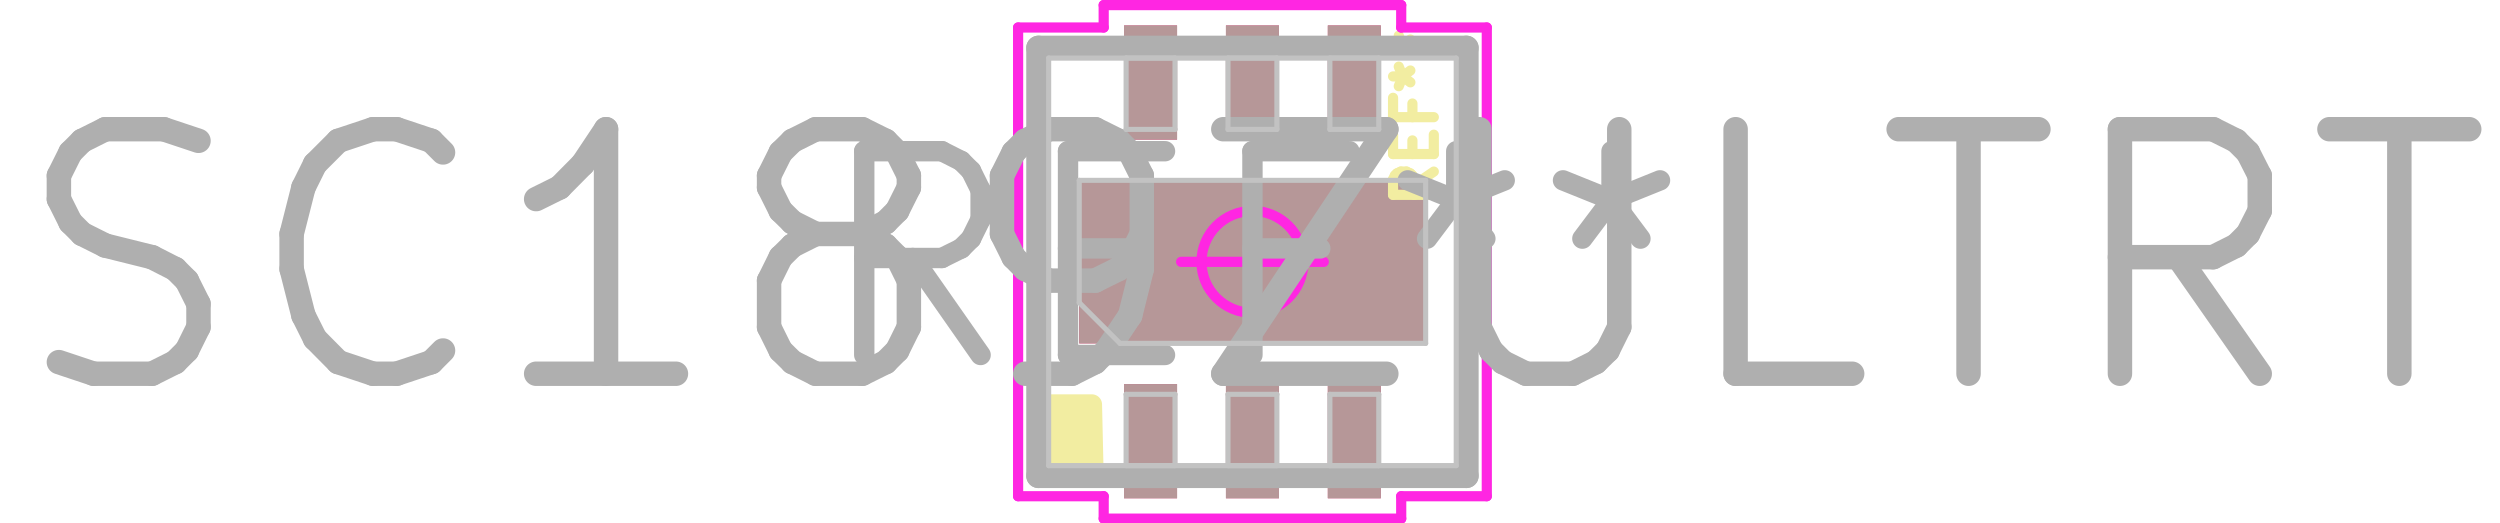
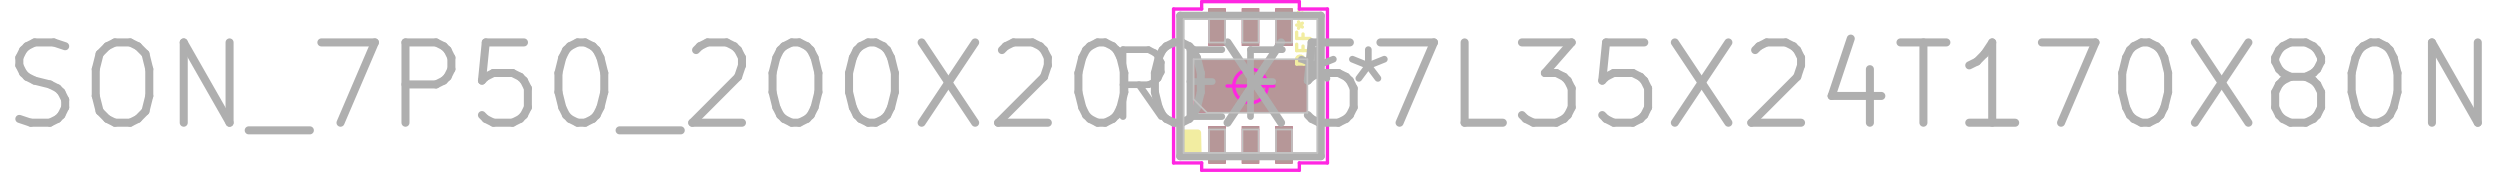
- <svg xmlns="http://www.w3.org/2000/svg" version="1.1" width="100%" height="100%" viewBox="0 0 12.268 2.565">
+ <svg xmlns="http://www.w3.org/2000/svg" version="1.1" width="100%" height="100%" viewBox="0 0 37.363 2.565">
  <g style="fill:#000000; fill-opacity:1;stroke:#000000; stroke-opacity:1; stroke-linecap:round; stroke-linejoin:round;" transform="translate(0 0) scale(1 1)">
-     <path style="fill:#C83434; fill-opacity:1; stroke:none;fill-rule:evenodd;" d="M 5.516,1.885 5.776,1.885 5.776,2.445 5.516,2.445 Z" />
-     <path style="fill:#C83434; fill-opacity:1; stroke:none;fill-rule:evenodd;" d="M 6.016,1.885 6.276,1.885 6.276,2.445 6.016,2.445 Z" />
-     <path style="fill:#C83434; fill-opacity:1; stroke:none;fill-rule:evenodd;" d="M 6.516,1.885 6.776,1.885 6.776,2.445 6.516,2.445 Z" />
-     <path style="fill:#C83434; fill-opacity:1; stroke:none;fill-rule:evenodd;" d="M 6.516,0.125 6.776,0.125 6.776,0.685 6.516,0.685 Z" />
-     <path style="fill:#C83434; fill-opacity:1; stroke:none;fill-rule:evenodd;" d="M 6.016,0.125 6.276,0.125 6.276,0.685 6.016,0.685 Z" />
-     <path style="fill:#C83434; fill-opacity:1; stroke:none;fill-rule:evenodd;" d="M 5.516,0.125 5.776,0.125 5.776,0.685 5.516,0.685 Z" />
-     <path style="fill:#C83434; fill-opacity:1; stroke:none;fill-rule:evenodd;" d="M 5.296,0.885 6.996,0.885 6.996,1.685 5.296,1.685 Z" />
-     <path style="fill:#D864FF; fill-opacity:0.4; stroke:none;fill-rule:evenodd;" d="M 5.516,1.885 5.776,1.885 5.776,2.445 5.516,2.445 Z" />
-     <path style="fill:#D864FF; fill-opacity:0.4; stroke:none;fill-rule:evenodd;" d="M 6.016,1.885 6.276,1.885 6.276,2.445 6.016,2.445 Z" />
-     <path style="fill:#D864FF; fill-opacity:0.4; stroke:none;fill-rule:evenodd;" d="M 6.516,1.885 6.776,1.885 6.776,2.445 6.516,2.445 Z" />
-     <path style="fill:#D864FF; fill-opacity:0.4; stroke:none;fill-rule:evenodd;" d="M 6.516,0.125 6.776,0.125 6.776,0.685 6.516,0.685 Z" />
-     <path style="fill:#D864FF; fill-opacity:0.4; stroke:none;fill-rule:evenodd;" d="M 6.016,0.125 6.276,0.125 6.276,0.685 6.016,0.685 Z" />
-     <path style="fill:#D864FF; fill-opacity:0.4; stroke:none;fill-rule:evenodd;" d="M 5.516,0.125 5.776,0.125 5.776,0.685 5.516,0.685 Z" />
-     <path style="fill:#D864FF; fill-opacity:0.4; stroke:none;fill-rule:evenodd;" d="M 5.296,0.885 6.996,0.885 6.996,1.685 5.296,1.685 Z" />
-     <path style="fill:#B4A09A; fill-opacity:0.9; stroke:none;fill-rule:evenodd;" d="M 5.516,1.885 5.776,1.885 5.776,2.445 5.516,2.445 Z" />
-     <path style="fill:#B4A09A; fill-opacity:0.9; stroke:none;fill-rule:evenodd;" d="M 6.016,1.885 6.276,1.885 6.276,2.445 6.016,2.445 Z" />
-     <path style="fill:#B4A09A; fill-opacity:0.9; stroke:none;fill-rule:evenodd;" d="M 6.516,1.885 6.776,1.885 6.776,2.445 6.516,2.445 Z" />
-     <path style="fill:#B4A09A; fill-opacity:0.9; stroke:none;fill-rule:evenodd;" d="M 6.516,0.125 6.776,0.125 6.776,0.685 6.516,0.685 Z" />
-     <path style="fill:#B4A09A; fill-opacity:0.9; stroke:none;fill-rule:evenodd;" d="M 6.016,0.125 6.276,0.125 6.276,0.685 6.016,0.685 Z" />
-     <path style="fill:#B4A09A; fill-opacity:0.9; stroke:none;fill-rule:evenodd;" d="M 5.516,0.125 5.776,0.125 5.776,0.685 5.516,0.685 Z" />
-     <path style="fill:#B4A09A; fill-opacity:0.9; stroke:none;fill-rule:evenodd;" d="M 5.296,0.885 6.996,0.885 6.996,1.685 5.296,1.685 Z" />
+     <path style="fill:#C83434; fill-opacity:1; stroke:none;fill-rule:evenodd;" d="M 18.059,1.885 18.319,1.885 18.319,2.445 18.059,2.445 Z" />
+     <path style="fill:#C83434; fill-opacity:1; stroke:none;fill-rule:evenodd;" d="M 18.559,1.885 18.819,1.885 18.819,2.445 18.559,2.445 Z" />
+     <path style="fill:#C83434; fill-opacity:1; stroke:none;fill-rule:evenodd;" d="M 19.059,1.885 19.319,1.885 19.319,2.445 19.059,2.445 Z" />
+     <path style="fill:#C83434; fill-opacity:1; stroke:none;fill-rule:evenodd;" d="M 19.059,0.125 19.319,0.125 19.319,0.685 19.059,0.685 Z" />
+     <path style="fill:#C83434; fill-opacity:1; stroke:none;fill-rule:evenodd;" d="M 18.559,0.125 18.819,0.125 18.819,0.685 18.559,0.685 Z" />
+     <path style="fill:#C83434; fill-opacity:1; stroke:none;fill-rule:evenodd;" d="M 18.059,0.125 18.319,0.125 18.319,0.685 18.059,0.685 Z" />
+     <path style="fill:#C83434; fill-opacity:1; stroke:none;fill-rule:evenodd;" d="M 17.839,0.885 19.539,0.885 19.539,1.685 17.839,1.685 Z" />
+     <path style="fill:#D864FF; fill-opacity:0.4; stroke:none;fill-rule:evenodd;" d="M 18.059,1.885 18.319,1.885 18.319,2.445 18.059,2.445 Z" />
+     <path style="fill:#D864FF; fill-opacity:0.4; stroke:none;fill-rule:evenodd;" d="M 18.559,1.885 18.819,1.885 18.819,2.445 18.559,2.445 Z" />
+     <path style="fill:#D864FF; fill-opacity:0.4; stroke:none;fill-rule:evenodd;" d="M 19.059,1.885 19.319,1.885 19.319,2.445 19.059,2.445 Z" />
+     <path style="fill:#D864FF; fill-opacity:0.4; stroke:none;fill-rule:evenodd;" d="M 19.059,0.125 19.319,0.125 19.319,0.685 19.059,0.685 Z" />
+     <path style="fill:#D864FF; fill-opacity:0.4; stroke:none;fill-rule:evenodd;" d="M 18.559,0.125 18.819,0.125 18.819,0.685 18.559,0.685 Z" />
+     <path style="fill:#D864FF; fill-opacity:0.4; stroke:none;fill-rule:evenodd;" d="M 18.059,0.125 18.319,0.125 18.319,0.685 18.059,0.685 Z" />
+     <path style="fill:#D864FF; fill-opacity:0.4; stroke:none;fill-rule:evenodd;" d="M 17.839,0.885 19.539,0.885 19.539,1.685 17.839,1.685 Z" />
+     <path style="fill:#B4A09A; fill-opacity:0.9; stroke:none;fill-rule:evenodd;" d="M 18.059,1.885 18.319,1.885 18.319,2.445 18.059,2.445 Z" />
+     <path style="fill:#B4A09A; fill-opacity:0.9; stroke:none;fill-rule:evenodd;" d="M 18.559,1.885 18.819,1.885 18.819,2.445 18.559,2.445 Z" />
+     <path style="fill:#B4A09A; fill-opacity:0.9; stroke:none;fill-rule:evenodd;" d="M 19.059,1.885 19.319,1.885 19.319,2.445 19.059,2.445 Z" />
+     <path style="fill:#B4A09A; fill-opacity:0.9; stroke:none;fill-rule:evenodd;" d="M 19.059,0.125 19.319,0.125 19.319,0.685 19.059,0.685 Z" />
+     <path style="fill:#B4A09A; fill-opacity:0.9; stroke:none;fill-rule:evenodd;" d="M 18.559,0.125 18.819,0.125 18.819,0.685 18.559,0.685 Z" />
+     <path style="fill:#B4A09A; fill-opacity:0.9; stroke:none;fill-rule:evenodd;" d="M 18.059,0.125 18.319,0.125 18.319,0.685 18.059,0.685 Z" />
+     <path style="fill:#B4A09A; fill-opacity:0.9; stroke:none;fill-rule:evenodd;" d="M 17.839,0.885 19.539,0.885 19.539,1.685 17.839,1.685 Z" />
  </g>
  <g style="fill:none;  stroke:#F2EDA1; stroke-width:0.05; stroke-opacity:1;  stroke-linecap:round; stroke-linejoin:round;">
-     <g transform="rotate(-90 6.945814 0.57502)">
-       <text x="6.946" y="0.675" textLength="0.967" font-size="0.267" lengthAdjust="spacingAndGlyphs" text-anchor="middle" opacity="0" stroke-opacity="0">REF**</text>
+     <g transform="rotate(-90 19.48867 0.57502)">
+       <text x="19.489" y="0.675" textLength="0.967" font-size="0.267" lengthAdjust="spacingAndGlyphs" text-anchor="middle" opacity="0" stroke-opacity="0">REF**</text>
    </g>
    <g class="stroked-text">
-       <path d="M7.036 0.842 L6.94 0.908 " />
-       <path d="M7.036 0.956 L6.836 0.956 " />
-       <path d="M6.836 0.956 L6.836 0.88 " />
-       <path d="M6.836 0.88 L6.845 0.861 " />
-       <path d="M6.845 0.861 L6.855 0.851 " />
-       <path d="M6.855 0.851 L6.874 0.842 " />
-       <path d="M6.874 0.842 L6.902 0.842 " />
-       <path d="M6.902 0.842 L6.921 0.851 " />
-       <path d="M6.921 0.851 L6.931 0.861 " />
-       <path d="M6.931 0.861 L6.94 0.88 " />
-       <path d="M6.94 0.88 L6.94 0.956 " />
-       <path d="M6.931 0.756 L6.931 0.689 " />
-       <path d="M7.036 0.661 L7.036 0.756 " />
-       <path d="M7.036 0.756 L6.836 0.756 " />
-       <path d="M6.836 0.756 L6.836 0.661 " />
-       <path d="M6.931 0.508 L6.931 0.575 " />
-       <path d="M7.036 0.575 L6.836 0.575 " />
-       <path d="M6.836 0.575 L6.836 0.48 " />
-       <path d="M6.836 0.375 L6.883 0.375 " />
-       <path d="M6.864 0.423 L6.883 0.375 " />
-       <path d="M6.883 0.375 L6.864 0.327 " />
-       <path d="M6.921 0.404 L6.883 0.375 " />
-       <path d="M6.883 0.375 L6.921 0.346 " />
-       <path d="M6.836 0.223 L6.883 0.223 " />
-       <path d="M6.864 0.27 L6.883 0.223 " />
-       <path d="M6.883 0.223 L6.864 0.175 " />
-       <path d="M6.921 0.251 L6.883 0.223 " />
-       <path d="M6.883 0.223 L6.921 0.194 " />
+       <path d="M19.579 0.842 L19.483 0.908 " />
+       <path d="M19.579 0.956 L19.379 0.956 " />
+       <path d="M19.379 0.956 L19.379 0.88 " />
+       <path d="M19.379 0.88 L19.388 0.861 " />
+       <path d="M19.388 0.861 L19.398 0.851 " />
+       <path d="M19.398 0.851 L19.417 0.842 " />
+       <path d="M19.417 0.842 L19.445 0.842 " />
+       <path d="M19.445 0.842 L19.464 0.851 " />
+       <path d="M19.464 0.851 L19.474 0.861 " />
+       <path d="M19.474 0.861 L19.483 0.88 " />
+       <path d="M19.483 0.88 L19.483 0.956 " />
+       <path d="M19.474 0.756 L19.474 0.689 " />
+       <path d="M19.579 0.661 L19.579 0.756 " />
+       <path d="M19.579 0.756 L19.379 0.756 " />
+       <path d="M19.379 0.756 L19.379 0.661 " />
+       <path d="M19.474 0.508 L19.474 0.575 " />
+       <path d="M19.579 0.575 L19.379 0.575 " />
+       <path d="M19.379 0.575 L19.379 0.48 " />
+       <path d="M19.379 0.375 L19.426 0.375 " />
+       <path d="M19.407 0.423 L19.426 0.375 " />
+       <path d="M19.426 0.375 L19.407 0.327 " />
+       <path d="M19.464 0.404 L19.426 0.375 " />
+       <path d="M19.426 0.375 L19.464 0.346 " />
+       <path d="M19.379 0.223 L19.426 0.223 " />
+       <path d="M19.407 0.27 L19.426 0.223 " />
+       <path d="M19.426 0.223 L19.407 0.175 " />
+       <path d="M19.464 0.251 L19.426 0.223 " />
+       <path d="M19.426 0.223 L19.464 0.194 " />
    </g>
  </g>
  <g style="fill:none;  stroke:#F2EDA1; stroke-width:0.1; stroke-opacity:1;  stroke-linecap:round; stroke-linejoin:round;">
-     <path d="M7.196 2.335 L7.196 0.235 " />
-     <path d="M7.196 0.235 L6.926 0.235 " />
-     <path d="M6.926 2.335 L7.196 2.335 " />
-     <path d="M5.366 2.335 L5.096 2.335 " />
-     <path d="M5.096 2.335 L5.096 0.235 " />
-     <path d="M5.096 0.235 L5.366 0.235 " />
-     <path style="fill:none;  stroke:#F2EDA1; stroke-width:0.1; stroke-opacity:1;  stroke-linecap:round; stroke-linejoin:round;fill:none" d="M 5.366,2.335 5.096,2.335 5.104,1.985 5.358,1.985 Z" />
-     <path style="fill:#F2EDA1; fill-opacity:1; stroke:none;fill-rule:evenodd;" d="M 5.366,2.335 5.096,2.335 5.104,1.985 5.358,1.985 Z" />
+     <path d="M19.739 2.335 L19.739 0.235 " />
+     <path d="M19.739 0.235 L19.469 0.235 " />
+     <path d="M19.469 2.335 L19.739 2.335 " />
+     <path d="M17.909 2.335 L17.639 2.335 " />
+     <path d="M17.639 2.335 L17.639 0.235 " />
+     <path d="M17.639 0.235 L17.909 0.235 " />
+     <path style="fill:none;  stroke:#F2EDA1; stroke-width:0.1; stroke-opacity:1;  stroke-linecap:round; stroke-linejoin:round;fill:none" d="M 17.909,2.335 17.639,2.335 17.647,1.985 17.901,1.985 Z" />
+     <path style="fill:#F2EDA1; fill-opacity:1; stroke:none;fill-rule:evenodd;" d="M 17.909,2.335 17.639,2.335 17.647,1.985 17.901,1.985 Z" />
  </g>
  <g style="fill:none;  stroke:#FF26E2; stroke-width:0.05; stroke-opacity:1;  stroke-linecap:round; stroke-linejoin:round;">
-     <path d="M7.296 2.435 L7.296 0.135 " />
-     <path d="M7.296 0.135 L6.876 0.135 " />
-     <path d="M6.876 2.545 L6.876 2.435 " />
-     <path d="M6.876 2.435 L7.296 2.435 " />
-     <path d="M6.876 0.135 L6.876 0.025 " />
-     <path d="M6.876 0.025 L5.416 0.025 " />
-     <path d="M6.146 0.935 L6.146 1.635 " />
-     <path d="M5.796 1.285 L6.496 1.285 " />
-     <path d="M5.416 2.545 L6.876 2.545 " />
-     <path d="M5.416 2.435 L5.416 2.545 " />
-     <path d="M5.416 0.135 L4.996 0.135 " />
-     <path d="M5.416 0.025 L5.416 0.135 " />
-     <path d="M4.996 2.435 L5.416 2.435 " />
-     <path d="M4.996 0.135 L4.996 2.435 " />
-     <circle cx="6.146" cy="1.285" r="0.25" />
+     <path d="M19.839 2.435 L19.839 0.135 " />
+     <path d="M19.839 0.135 L19.419 0.135 " />
+     <path d="M19.419 2.545 L19.419 2.435 " />
+     <path d="M19.419 2.435 L19.839 2.435 " />
+     <path d="M19.419 0.135 L19.419 0.025 " />
+     <path d="M19.419 0.025 L17.959 0.025 " />
+     <path d="M18.689 0.935 L18.689 1.635 " />
+     <path d="M18.339 1.285 L19.039 1.285 " />
+     <path d="M17.959 2.545 L19.419 2.545 " />
+     <path d="M17.959 2.435 L17.959 2.545 " />
+     <path d="M17.959 0.135 L17.539 0.135 " />
+     <path d="M17.959 0.025 L17.959 0.135 " />
+     <path d="M17.539 2.435 L17.959 2.435 " />
+     <path d="M17.539 0.135 L17.539 2.435 " />
+     <circle cx="18.689" cy="1.285" r="0.25" />
  </g>
  <g style="fill:none;  stroke:#AFAFAF; stroke-width:0.1; stroke-opacity:1;  stroke-linecap:round; stroke-linejoin:round;">
-     <text x="6.146" y="1.785" textLength="4.386" font-size="1.333" lengthAdjust="spacingAndGlyphs" text-anchor="middle" opacity="0" stroke-opacity="0">REF**</text>
+     <text x="18.689" y="1.785" textLength="4.386" font-size="1.333" lengthAdjust="spacingAndGlyphs" text-anchor="middle" opacity="0" stroke-opacity="0">REF**</text>
    <g class="stroked-text">
-       <path d="M4.812 1.742 L4.479 1.266 " />
-       <path d="M4.241 1.742 L4.241 0.742 " />
-       <path d="M4.241 0.742 L4.622 0.742 " />
-       <path d="M4.622 0.742 L4.717 0.79 " />
-       <path d="M4.717 0.79 L4.765 0.838 " />
-       <path d="M4.765 0.838 L4.812 0.933 " />
-       <path d="M4.812 0.933 L4.812 1.076 " />
-       <path d="M4.812 1.076 L4.765 1.171 " />
-       <path d="M4.765 1.171 L4.717 1.219 " />
-       <path d="M4.717 1.219 L4.622 1.266 " />
-       <path d="M4.622 1.266 L4.241 1.266 " />
-       <path d="M5.241 1.219 L5.574 1.219 " />
-       <path d="M5.717 1.742 L5.241 1.742 " />
-       <path d="M5.241 1.742 L5.241 0.742 " />
-       <path d="M5.241 0.742 L5.717 0.742 " />
-       <path d="M6.479 1.219 L6.146 1.219 " />
-       <path d="M6.146 1.742 L6.146 0.742 " />
-       <path d="M6.146 0.742 L6.622 0.742 " />
-       <path d="M7.146 0.742 L7.146 0.981 " />
-       <path d="M6.908 0.885 L7.146 0.981 " />
-       <path d="M7.146 0.981 L7.384 0.885 " />
-       <path d="M7.003 1.171 L7.146 0.981 " />
-       <path d="M7.146 0.981 L7.289 1.171 " />
-       <path d="M7.908 0.742 L7.908 0.981 " />
-       <path d="M7.67 0.885 L7.908 0.981 " />
-       <path d="M7.908 0.981 L8.146 0.885 " />
-       <path d="M7.765 1.171 L7.908 0.981 " />
-       <path d="M7.908 0.981 L8.05 1.171 " />
+       <path d="M17.355 1.742 L17.022 1.266 " />
+       <path d="M16.784 1.742 L16.784 0.742 " />
+       <path d="M16.784 0.742 L17.165 0.742 " />
+       <path d="M17.165 0.742 L17.26 0.79 " />
+       <path d="M17.26 0.79 L17.308 0.838 " />
+       <path d="M17.308 0.838 L17.355 0.933 " />
+       <path d="M17.355 0.933 L17.355 1.076 " />
+       <path d="M17.355 1.076 L17.308 1.171 " />
+       <path d="M17.308 1.171 L17.26 1.219 " />
+       <path d="M17.26 1.219 L17.165 1.266 " />
+       <path d="M17.165 1.266 L16.784 1.266 " />
+       <path d="M17.784 1.219 L18.117 1.219 " />
+       <path d="M18.26 1.742 L17.784 1.742 " />
+       <path d="M17.784 1.742 L17.784 0.742 " />
+       <path d="M17.784 0.742 L18.26 0.742 " />
+       <path d="M19.022 1.219 L18.689 1.219 " />
+       <path d="M18.689 1.742 L18.689 0.742 " />
+       <path d="M18.689 0.742 L19.165 0.742 " />
+       <path d="M19.689 0.742 L19.689 0.981 " />
+       <path d="M19.45 0.885 L19.689 0.981 " />
+       <path d="M19.689 0.981 L19.927 0.885 " />
+       <path d="M19.546 1.171 L19.689 0.981 " />
+       <path d="M19.689 0.981 L19.831 1.171 " />
+       <path d="M20.45 0.742 L20.45 0.981 " />
+       <path d="M20.212 0.885 L20.45 0.981 " />
+       <path d="M20.45 0.981 L20.689 0.885 " />
+       <path d="M20.308 1.171 L20.45 0.981 " />
+       <path d="M20.45 0.981 L20.593 1.171 " />
    </g>
  </g>
  <g style="fill:none;  stroke:#AFAFAF; stroke-width:0.12; stroke-opacity:1;  stroke-linecap:round; stroke-linejoin:round;">
-     <text x="6.146" y="1.885" textLength="12.291" font-size="1.6" lengthAdjust="spacingAndGlyphs" text-anchor="middle" opacity="0" stroke-opacity="0">SC189ZULTRT</text>
+     <text x="18.689" y="1.885" textLength="37.377" font-size="1.6" lengthAdjust="spacingAndGlyphs" text-anchor="middle" opacity="0" stroke-opacity="0">SON_7P50_200X200X57L35X24T170X80N</text>
    <g class="stroked-text">
      <path d="M0.289 1.777 L0.46 1.834 " />
      <path d="M0.46 1.834 L0.746 1.834 " />
      <path d="M0.746 1.834 L0.86 1.777 " />
      <path d="M0.86 1.777 L0.917 1.72 " />
      <path d="M0.917 1.72 L0.974 1.605 " />
      <path d="M0.974 1.605 L0.974 1.491 " />
      <path d="M0.974 1.491 L0.917 1.377 " />
      <path d="M0.917 1.377 L0.86 1.32 " />
      <path d="M0.86 1.32 L0.746 1.262 " />
      <path d="M0.746 1.262 L0.517 1.205 " />
      <path d="M0.517 1.205 L0.403 1.148 " />
      <path d="M0.403 1.148 L0.346 1.091 " />
      <path d="M0.346 1.091 L0.289 0.977 " />
      <path d="M0.289 0.977 L0.289 0.862 " />
      <path d="M0.289 0.862 L0.346 0.748 " />
      <path d="M0.346 0.748 L0.403 0.691 " />
      <path d="M0.403 0.691 L0.517 0.634 " />
      <path d="M0.517 0.634 L0.803 0.634 " />
      <path d="M0.803 0.634 L0.974 0.691 " />
-       <path d="M2.174 1.72 L2.117 1.777 " />
-       <path d="M2.117 1.777 L1.946 1.834 " />
-       <path d="M1.946 1.834 L1.831 1.834 " />
-       <path d="M1.831 1.834 L1.66 1.777 " />
-       <path d="M1.66 1.777 L1.546 1.662 " />
-       <path d="M1.546 1.662 L1.489 1.548 " />
-       <path d="M1.489 1.548 L1.431 1.32 " />
-       <path d="M1.431 1.32 L1.431 1.148 " />
-       <path d="M1.431 1.148 L1.489 0.92 " />
-       <path d="M1.489 0.92 L1.546 0.805 " />
-       <path d="M1.546 0.805 L1.66 0.691 " />
-       <path d="M1.66 0.691 L1.831 0.634 " />
-       <path d="M1.831 0.634 L1.946 0.634 " />
-       <path d="M1.946 0.634 L2.117 0.691 " />
-       <path d="M2.117 0.691 L2.174 0.748 " />
-       <path d="M3.317 1.834 L2.631 1.834 " />
-       <path d="M2.974 1.834 L2.974 0.634 " />
-       <path d="M2.974 0.634 L2.86 0.805 " />
-       <path d="M2.86 0.805 L2.746 0.92 " />
-       <path d="M2.746 0.92 L2.631 0.977 " />
-       <path d="M4.003 1.148 L3.889 1.091 " />
-       <path d="M3.889 1.091 L3.831 1.034 " />
-       <path d="M3.831 1.034 L3.774 0.92 " />
-       <path d="M3.774 0.92 L3.774 0.862 " />
-       <path d="M3.774 0.862 L3.831 0.748 " />
-       <path d="M3.831 0.748 L3.889 0.691 " />
-       <path d="M3.889 0.691 L4.003 0.634 " />
-       <path d="M4.003 0.634 L4.231 0.634 " />
-       <path d="M4.231 0.634 L4.346 0.691 " />
-       <path d="M4.346 0.691 L4.403 0.748 " />
-       <path d="M4.403 0.748 L4.46 0.862 " />
-       <path d="M4.46 0.862 L4.46 0.92 " />
-       <path d="M4.46 0.92 L4.403 1.034 " />
-       <path d="M4.403 1.034 L4.346 1.091 " />
-       <path d="M4.346 1.091 L4.231 1.148 " />
-       <path d="M4.231 1.148 L4.003 1.148 " />
-       <path d="M4.003 1.148 L3.889 1.205 " />
-       <path d="M3.889 1.205 L3.831 1.262 " />
-       <path d="M3.831 1.262 L3.774 1.377 " />
-       <path d="M3.774 1.377 L3.774 1.605 " />
-       <path d="M3.774 1.605 L3.831 1.72 " />
-       <path d="M3.831 1.72 L3.889 1.777 " />
-       <path d="M3.889 1.777 L4.003 1.834 " />
-       <path d="M4.003 1.834 L4.231 1.834 " />
-       <path d="M4.231 1.834 L4.346 1.777 " />
-       <path d="M4.346 1.777 L4.403 1.72 " />
-       <path d="M4.403 1.72 L4.46 1.605 " />
-       <path d="M4.46 1.605 L4.46 1.377 " />
-       <path d="M4.46 1.377 L4.403 1.262 " />
-       <path d="M4.403 1.262 L4.346 1.205 " />
-       <path d="M4.346 1.205 L4.231 1.148 " />
-       <path d="M5.031 1.834 L5.26 1.834 " />
-       <path d="M5.26 1.834 L5.374 1.777 " />
-       <path d="M5.374 1.777 L5.431 1.72 " />
-       <path d="M5.431 1.72 L5.546 1.548 " />
-       <path d="M5.546 1.548 L5.603 1.32 " />
-       <path d="M5.603 1.32 L5.603 0.862 " />
-       <path d="M5.603 0.862 L5.546 0.748 " />
-       <path d="M5.546 0.748 L5.489 0.691 " />
-       <path d="M5.489 0.691 L5.374 0.634 " />
-       <path d="M5.374 0.634 L5.146 0.634 " />
-       <path d="M5.146 0.634 L5.031 0.691 " />
-       <path d="M5.031 0.691 L4.974 0.748 " />
-       <path d="M4.974 0.748 L4.917 0.862 " />
-       <path d="M4.917 0.862 L4.917 1.148 " />
-       <path d="M4.917 1.148 L4.974 1.262 " />
-       <path d="M4.974 1.262 L5.031 1.32 " />
-       <path d="M5.031 1.32 L5.146 1.377 " />
-       <path d="M5.146 1.377 L5.374 1.377 " />
-       <path d="M5.374 1.377 L5.489 1.32 " />
-       <path d="M5.489 1.32 L5.546 1.262 " />
-       <path d="M5.546 1.262 L5.603 1.148 " />
-       <path d="M6.003 0.634 L6.803 0.634 " />
-       <path d="M6.803 0.634 L6.003 1.834 " />
-       <path d="M6.003 1.834 L6.803 1.834 " />
-       <path d="M7.26 0.634 L7.26 1.605 " />
-       <path d="M7.26 1.605 L7.317 1.72 " />
-       <path d="M7.317 1.72 L7.374 1.777 " />
-       <path d="M7.374 1.777 L7.489 1.834 " />
-       <path d="M7.489 1.834 L7.717 1.834 " />
-       <path d="M7.717 1.834 L7.831 1.777 " />
-       <path d="M7.831 1.777 L7.889 1.72 " />
-       <path d="M7.889 1.72 L7.946 1.605 " />
-       <path d="M7.946 1.605 L7.946 0.634 " />
-       <path d="M9.089 1.834 L8.517 1.834 " />
-       <path d="M8.517 1.834 L8.517 0.634 " />
-       <path d="M9.317 0.634 L10.003 0.634 " />
-       <path d="M9.66 1.834 L9.66 0.634 " />
-       <path d="M11.089 1.834 L10.689 1.262 " />
-       <path d="M10.403 1.834 L10.403 0.634 " />
-       <path d="M10.403 0.634 L10.86 0.634 " />
+       <path d="M1.717 0.634 L1.946 0.634 " />
+       <path d="M1.946 0.634 L2.06 0.691 " />
+       <path d="M2.06 0.691 L2.174 0.805 " />
+       <path d="M2.174 0.805 L2.231 1.034 " />
+       <path d="M2.231 1.034 L2.231 1.434 " />
+       <path d="M2.231 1.434 L2.174 1.662 " />
+       <path d="M2.174 1.662 L2.06 1.777 " />
+       <path d="M2.06 1.777 L1.946 1.834 " />
+       <path d="M1.946 1.834 L1.717 1.834 " />
+       <path d="M1.717 1.834 L1.603 1.777 " />
+       <path d="M1.603 1.777 L1.489 1.662 " />
+       <path d="M1.489 1.662 L1.431 1.434 " />
+       <path d="M1.431 1.434 L1.431 1.034 " />
+       <path d="M1.431 1.034 L1.489 0.805 " />
+       <path d="M1.489 0.805 L1.603 0.691 " />
+       <path d="M1.603 0.691 L1.717 0.634 " />
+       <path d="M2.746 1.834 L2.746 0.634 " />
+       <path d="M2.746 0.634 L3.431 1.834 " />
+       <path d="M3.431 1.834 L3.431 0.634 " />
+       <path d="M3.717 1.948 L4.631 1.948 " />
+       <path d="M4.803 0.634 L5.603 0.634 " />
+       <path d="M5.603 0.634 L5.089 1.834 " />
+       <path d="M6.06 1.834 L6.06 0.634 " />
+       <path d="M6.06 0.634 L6.517 0.634 " />
+       <path d="M6.517 0.634 L6.631 0.691 " />
+       <path d="M6.631 0.691 L6.689 0.748 " />
+       <path d="M6.689 0.748 L6.746 0.862 " />
+       <path d="M6.746 0.862 L6.746 1.034 " />
+       <path d="M6.746 1.034 L6.689 1.148 " />
+       <path d="M6.689 1.148 L6.631 1.205 " />
+       <path d="M6.631 1.205 L6.517 1.262 " />
+       <path d="M6.517 1.262 L6.06 1.262 " />
+       <path d="M7.831 0.634 L7.26 0.634 " />
+       <path d="M7.26 0.634 L7.203 1.205 " />
+       <path d="M7.203 1.205 L7.26 1.148 " />
+       <path d="M7.26 1.148 L7.374 1.091 " />
+       <path d="M7.374 1.091 L7.66 1.091 " />
+       <path d="M7.66 1.091 L7.774 1.148 " />
+       <path d="M7.774 1.148 L7.831 1.205 " />
+       <path d="M7.831 1.205 L7.889 1.32 " />
+       <path d="M7.889 1.32 L7.889 1.605 " />
+       <path d="M7.889 1.605 L7.831 1.72 " />
+       <path d="M7.831 1.72 L7.774 1.777 " />
+       <path d="M7.774 1.777 L7.66 1.834 " />
+       <path d="M7.66 1.834 L7.374 1.834 " />
+       <path d="M7.374 1.834 L7.26 1.777 " />
+       <path d="M7.26 1.777 L7.203 1.72 " />
+       <path d="M8.631 0.634 L8.746 0.634 " />
+       <path d="M8.746 0.634 L8.86 0.691 " />
+       <path d="M8.86 0.691 L8.917 0.748 " />
+       <path d="M8.917 0.748 L8.974 0.862 " />
+       <path d="M8.974 0.862 L9.031 1.091 " />
+       <path d="M9.031 1.091 L9.031 1.377 " />
+       <path d="M9.031 1.377 L8.974 1.605 " />
+       <path d="M8.974 1.605 L8.917 1.72 " />
+       <path d="M8.917 1.72 L8.86 1.777 " />
+       <path d="M8.86 1.777 L8.746 1.834 " />
+       <path d="M8.746 1.834 L8.631 1.834 " />
+       <path d="M8.631 1.834 L8.517 1.777 " />
+       <path d="M8.517 1.777 L8.46 1.72 " />
+       <path d="M8.46 1.72 L8.403 1.605 " />
+       <path d="M8.403 1.605 L8.346 1.377 " />
+       <path d="M8.346 1.377 L8.346 1.091 " />
+       <path d="M8.346 1.091 L8.403 0.862 " />
+       <path d="M8.403 0.862 L8.46 0.748 " />
+       <path d="M8.46 0.748 L8.517 0.691 " />
+       <path d="M8.517 0.691 L8.631 0.634 " />
+       <path d="M9.26 1.948 L10.174 1.948 " />
+       <path d="M10.403 0.748 L10.46 0.691 " />
+       <path d="M10.46 0.691 L10.574 0.634 " />
+       <path d="M10.574 0.634 L10.86 0.634 " />
      <path d="M10.86 0.634 L10.974 0.691 " />
      <path d="M10.974 0.691 L11.031 0.748 " />
      <path d="M11.031 0.748 L11.089 0.862 " />
-       <path d="M11.089 0.862 L11.089 1.034 " />
-       <path d="M11.089 1.034 L11.031 1.148 " />
-       <path d="M11.031 1.148 L10.974 1.205 " />
-       <path d="M10.974 1.205 L10.86 1.262 " />
-       <path d="M10.86 1.262 L10.403 1.262 " />
-       <path d="M11.431 0.634 L12.117 0.634 " />
-       <path d="M11.774 1.834 L11.774 0.634 " />
+       <path d="M11.089 0.862 L11.089 0.977 " />
+       <path d="M11.089 0.977 L11.031 1.148 " />
+       <path d="M11.031 1.148 L10.346 1.834 " />
+       <path d="M10.346 1.834 L11.089 1.834 " />
+       <path d="M11.831 0.634 L11.946 0.634 " />
+       <path d="M11.946 0.634 L12.06 0.691 " />
+       <path d="M12.06 0.691 L12.117 0.748 " />
+       <path d="M12.117 0.748 L12.174 0.862 " />
+       <path d="M12.174 0.862 L12.231 1.091 " />
+       <path d="M12.231 1.091 L12.231 1.377 " />
+       <path d="M12.231 1.377 L12.174 1.605 " />
+       <path d="M12.174 1.605 L12.117 1.72 " />
+       <path d="M12.117 1.72 L12.06 1.777 " />
+       <path d="M12.06 1.777 L11.946 1.834 " />
+       <path d="M11.946 1.834 L11.831 1.834 " />
+       <path d="M11.831 1.834 L11.717 1.777 " />
+       <path d="M11.717 1.777 L11.66 1.72 " />
+       <path d="M11.66 1.72 L11.603 1.605 " />
+       <path d="M11.603 1.605 L11.546 1.377 " />
+       <path d="M11.546 1.377 L11.546 1.091 " />
+       <path d="M11.546 1.091 L11.603 0.862 " />
+       <path d="M11.603 0.862 L11.66 0.748 " />
+       <path d="M11.66 0.748 L11.717 0.691 " />
+       <path d="M11.717 0.691 L11.831 0.634 " />
+       <path d="M12.974 0.634 L13.089 0.634 " />
+       <path d="M13.089 0.634 L13.203 0.691 " />
+       <path d="M13.203 0.691 L13.26 0.748 " />
+       <path d="M13.26 0.748 L13.317 0.862 " />
+       <path d="M13.317 0.862 L13.374 1.091 " />
+       <path d="M13.374 1.091 L13.374 1.377 " />
+       <path d="M13.374 1.377 L13.317 1.605 " />
+       <path d="M13.317 1.605 L13.26 1.72 " />
+       <path d="M13.26 1.72 L13.203 1.777 " />
+       <path d="M13.203 1.777 L13.089 1.834 " />
+       <path d="M13.089 1.834 L12.974 1.834 " />
+       <path d="M12.974 1.834 L12.86 1.777 " />
+       <path d="M12.86 1.777 L12.803 1.72 " />
+       <path d="M12.803 1.72 L12.746 1.605 " />
+       <path d="M12.746 1.605 L12.689 1.377 " />
+       <path d="M12.689 1.377 L12.689 1.091 " />
+       <path d="M12.689 1.091 L12.746 0.862 " />
+       <path d="M12.746 0.862 L12.803 0.748 " />
+       <path d="M12.803 0.748 L12.86 0.691 " />
+       <path d="M12.86 0.691 L12.974 0.634 " />
+       <path d="M13.774 0.634 L14.574 1.834 " />
+       <path d="M14.574 0.634 L13.774 1.834 " />
+       <path d="M14.974 0.748 L15.031 0.691 " />
+       <path d="M15.031 0.691 L15.146 0.634 " />
+       <path d="M15.146 0.634 L15.431 0.634 " />
+       <path d="M15.431 0.634 L15.546 0.691 " />
+       <path d="M15.546 0.691 L15.603 0.748 " />
+       <path d="M15.603 0.748 L15.66 0.862 " />
+       <path d="M15.66 0.862 L15.66 0.977 " />
+       <path d="M15.66 0.977 L15.603 1.148 " />
+       <path d="M15.603 1.148 L14.917 1.834 " />
+       <path d="M14.917 1.834 L15.66 1.834 " />
+       <path d="M16.403 0.634 L16.517 0.634 " />
+       <path d="M16.517 0.634 L16.631 0.691 " />
+       <path d="M16.631 0.691 L16.689 0.748 " />
+       <path d="M16.689 0.748 L16.746 0.862 " />
+       <path d="M16.746 0.862 L16.803 1.091 " />
+       <path d="M16.803 1.091 L16.803 1.377 " />
+       <path d="M16.803 1.377 L16.746 1.605 " />
+       <path d="M16.746 1.605 L16.689 1.72 " />
+       <path d="M16.689 1.72 L16.631 1.777 " />
+       <path d="M16.631 1.777 L16.517 1.834 " />
+       <path d="M16.517 1.834 L16.403 1.834 " />
+       <path d="M16.403 1.834 L16.289 1.777 " />
+       <path d="M16.289 1.777 L16.231 1.72 " />
+       <path d="M16.231 1.72 L16.174 1.605 " />
+       <path d="M16.174 1.605 L16.117 1.377 " />
+       <path d="M16.117 1.377 L16.117 1.091 " />
+       <path d="M16.117 1.091 L16.174 0.862 " />
+       <path d="M16.174 0.862 L16.231 0.748 " />
+       <path d="M16.231 0.748 L16.289 0.691 " />
+       <path d="M16.289 0.691 L16.403 0.634 " />
+       <path d="M17.546 0.634 L17.66 0.634 " />
+       <path d="M17.66 0.634 L17.774 0.691 " />
+       <path d="M17.774 0.691 L17.831 0.748 " />
+       <path d="M17.831 0.748 L17.889 0.862 " />
+       <path d="M17.889 0.862 L17.946 1.091 " />
+       <path d="M17.946 1.091 L17.946 1.377 " />
+       <path d="M17.946 1.377 L17.889 1.605 " />
+       <path d="M17.889 1.605 L17.831 1.72 " />
+       <path d="M17.831 1.72 L17.774 1.777 " />
+       <path d="M17.774 1.777 L17.66 1.834 " />
+       <path d="M17.66 1.834 L17.546 1.834 " />
+       <path d="M17.546 1.834 L17.431 1.777 " />
+       <path d="M17.431 1.777 L17.374 1.72 " />
+       <path d="M17.374 1.72 L17.317 1.605 " />
+       <path d="M17.317 1.605 L17.26 1.377 " />
+       <path d="M17.26 1.377 L17.26 1.091 " />
+       <path d="M17.26 1.091 L17.317 0.862 " />
+       <path d="M17.317 0.862 L17.374 0.748 " />
+       <path d="M17.374 0.748 L17.431 0.691 " />
+       <path d="M17.431 0.691 L17.546 0.634 " />
+       <path d="M18.346 0.634 L19.146 1.834 " />
+       <path d="M19.146 0.634 L18.346 1.834 " />
+       <path d="M20.174 0.634 L19.603 0.634 " />
+       <path d="M19.603 0.634 L19.546 1.205 " />
+       <path d="M19.546 1.205 L19.603 1.148 " />
+       <path d="M19.603 1.148 L19.717 1.091 " />
+       <path d="M19.717 1.091 L20.003 1.091 " />
+       <path d="M20.003 1.091 L20.117 1.148 " />
+       <path d="M20.117 1.148 L20.174 1.205 " />
+       <path d="M20.174 1.205 L20.231 1.32 " />
+       <path d="M20.231 1.32 L20.231 1.605 " />
+       <path d="M20.231 1.605 L20.174 1.72 " />
+       <path d="M20.174 1.72 L20.117 1.777 " />
+       <path d="M20.117 1.777 L20.003 1.834 " />
+       <path d="M20.003 1.834 L19.717 1.834 " />
+       <path d="M19.717 1.834 L19.603 1.777 " />
+       <path d="M19.603 1.777 L19.546 1.72 " />
+       <path d="M20.631 0.634 L21.431 0.634 " />
+       <path d="M21.431 0.634 L20.917 1.834 " />
+       <path d="M22.46 1.834 L21.889 1.834 " />
+       <path d="M21.889 1.834 L21.889 0.634 " />
+       <path d="M22.746 0.634 L23.489 0.634 " />
+       <path d="M23.489 0.634 L23.089 1.091 " />
+       <path d="M23.089 1.091 L23.26 1.091 " />
+       <path d="M23.26 1.091 L23.374 1.148 " />
+       <path d="M23.374 1.148 L23.431 1.205 " />
+       <path d="M23.431 1.205 L23.489 1.32 " />
+       <path d="M23.489 1.32 L23.489 1.605 " />
+       <path d="M23.489 1.605 L23.431 1.72 " />
+       <path d="M23.431 1.72 L23.374 1.777 " />
+       <path d="M23.374 1.777 L23.26 1.834 " />
+       <path d="M23.26 1.834 L22.917 1.834 " />
+       <path d="M22.917 1.834 L22.803 1.777 " />
+       <path d="M22.803 1.777 L22.746 1.72 " />
+       <path d="M24.574 0.634 L24.003 0.634 " />
+       <path d="M24.003 0.634 L23.946 1.205 " />
+       <path d="M23.946 1.205 L24.003 1.148 " />
+       <path d="M24.003 1.148 L24.117 1.091 " />
+       <path d="M24.117 1.091 L24.403 1.091 " />
+       <path d="M24.403 1.091 L24.517 1.148 " />
+       <path d="M24.517 1.148 L24.574 1.205 " />
+       <path d="M24.574 1.205 L24.631 1.32 " />
+       <path d="M24.631 1.32 L24.631 1.605 " />
+       <path d="M24.631 1.605 L24.574 1.72 " />
+       <path d="M24.574 1.72 L24.517 1.777 " />
+       <path d="M24.517 1.777 L24.403 1.834 " />
+       <path d="M24.403 1.834 L24.117 1.834 " />
+       <path d="M24.117 1.834 L24.003 1.777 " />
+       <path d="M24.003 1.777 L23.946 1.72 " />
+       <path d="M25.031 0.634 L25.831 1.834 " />
+       <path d="M25.831 0.634 L25.031 1.834 " />
+       <path d="M26.231 0.748 L26.289 0.691 " />
+       <path d="M26.289 0.691 L26.403 0.634 " />
+       <path d="M26.403 0.634 L26.689 0.634 " />
+       <path d="M26.689 0.634 L26.803 0.691 " />
+       <path d="M26.803 0.691 L26.86 0.748 " />
+       <path d="M26.86 0.748 L26.917 0.862 " />
+       <path d="M26.917 0.862 L26.917 0.977 " />
+       <path d="M26.917 0.977 L26.86 1.148 " />
+       <path d="M26.86 1.148 L26.174 1.834 " />
+       <path d="M26.174 1.834 L26.917 1.834 " />
+       <path d="M27.946 1.034 L27.946 1.834 " />
+       <path d="M27.66 0.577 L27.374 1.434 " />
+       <path d="M27.374 1.434 L28.117 1.434 " />
+       <path d="M28.403 0.634 L29.089 0.634 " />
+       <path d="M28.746 1.834 L28.746 0.634 " />
+       <path d="M30.117 1.834 L29.431 1.834 " />
+       <path d="M29.774 1.834 L29.774 0.634 " />
+       <path d="M29.774 0.634 L29.66 0.805 " />
+       <path d="M29.66 0.805 L29.546 0.92 " />
+       <path d="M29.546 0.92 L29.431 0.977 " />
+       <path d="M30.517 0.634 L31.317 0.634 " />
+       <path d="M31.317 0.634 L30.803 1.834 " />
+       <path d="M32.003 0.634 L32.117 0.634 " />
+       <path d="M32.117 0.634 L32.231 0.691 " />
+       <path d="M32.231 0.691 L32.289 0.748 " />
+       <path d="M32.289 0.748 L32.346 0.862 " />
+       <path d="M32.346 0.862 L32.403 1.091 " />
+       <path d="M32.403 1.091 L32.403 1.377 " />
+       <path d="M32.403 1.377 L32.346 1.605 " />
+       <path d="M32.346 1.605 L32.289 1.72 " />
+       <path d="M32.289 1.72 L32.231 1.777 " />
+       <path d="M32.231 1.777 L32.117 1.834 " />
+       <path d="M32.117 1.834 L32.003 1.834 " />
+       <path d="M32.003 1.834 L31.889 1.777 " />
+       <path d="M31.889 1.777 L31.831 1.72 " />
+       <path d="M31.831 1.72 L31.774 1.605 " />
+       <path d="M31.774 1.605 L31.717 1.377 " />
+       <path d="M31.717 1.377 L31.717 1.091 " />
+       <path d="M31.717 1.091 L31.774 0.862 " />
+       <path d="M31.774 0.862 L31.831 0.748 " />
+       <path d="M31.831 0.748 L31.889 0.691 " />
+       <path d="M31.889 0.691 L32.003 0.634 " />
+       <path d="M32.803 0.634 L33.603 1.834 " />
+       <path d="M33.603 0.634 L32.803 1.834 " />
+       <path d="M34.231 1.148 L34.117 1.091 " />
+       <path d="M34.117 1.091 L34.06 1.034 " />
+       <path d="M34.06 1.034 L34.003 0.92 " />
+       <path d="M34.003 0.92 L34.003 0.862 " />
+       <path d="M34.003 0.862 L34.06 0.748 " />
+       <path d="M34.06 0.748 L34.117 0.691 " />
+       <path d="M34.117 0.691 L34.231 0.634 " />
+       <path d="M34.231 0.634 L34.46 0.634 " />
+       <path d="M34.46 0.634 L34.574 0.691 " />
+       <path d="M34.574 0.691 L34.631 0.748 " />
+       <path d="M34.631 0.748 L34.689 0.862 " />
+       <path d="M34.689 0.862 L34.689 0.92 " />
+       <path d="M34.689 0.92 L34.631 1.034 " />
+       <path d="M34.631 1.034 L34.574 1.091 " />
+       <path d="M34.574 1.091 L34.46 1.148 " />
+       <path d="M34.46 1.148 L34.231 1.148 " />
+       <path d="M34.231 1.148 L34.117 1.205 " />
+       <path d="M34.117 1.205 L34.06 1.262 " />
+       <path d="M34.06 1.262 L34.003 1.377 " />
+       <path d="M34.003 1.377 L34.003 1.605 " />
+       <path d="M34.003 1.605 L34.06 1.72 " />
+       <path d="M34.06 1.72 L34.117 1.777 " />
+       <path d="M34.117 1.777 L34.231 1.834 " />
+       <path d="M34.231 1.834 L34.46 1.834 " />
+       <path d="M34.46 1.834 L34.574 1.777 " />
+       <path d="M34.574 1.777 L34.631 1.72 " />
+       <path d="M34.631 1.72 L34.689 1.605 " />
+       <path d="M34.689 1.605 L34.689 1.377 " />
+       <path d="M34.689 1.377 L34.631 1.262 " />
+       <path d="M34.631 1.262 L34.574 1.205 " />
+       <path d="M34.574 1.205 L34.46 1.148 " />
+       <path d="M35.431 0.634 L35.546 0.634 " />
+       <path d="M35.546 0.634 L35.66 0.691 " />
+       <path d="M35.66 0.691 L35.717 0.748 " />
+       <path d="M35.717 0.748 L35.774 0.862 " />
+       <path d="M35.774 0.862 L35.831 1.091 " />
+       <path d="M35.831 1.091 L35.831 1.377 " />
+       <path d="M35.831 1.377 L35.774 1.605 " />
+       <path d="M35.774 1.605 L35.717 1.72 " />
+       <path d="M35.717 1.72 L35.66 1.777 " />
+       <path d="M35.66 1.777 L35.546 1.834 " />
+       <path d="M35.546 1.834 L35.431 1.834 " />
+       <path d="M35.431 1.834 L35.317 1.777 " />
+       <path d="M35.317 1.777 L35.26 1.72 " />
+       <path d="M35.26 1.72 L35.203 1.605 " />
+       <path d="M35.203 1.605 L35.146 1.377 " />
+       <path d="M35.146 1.377 L35.146 1.091 " />
+       <path d="M35.146 1.091 L35.203 0.862 " />
+       <path d="M35.203 0.862 L35.26 0.748 " />
+       <path d="M35.26 0.748 L35.317 0.691 " />
+       <path d="M35.317 0.691 L35.431 0.634 " />
+       <path d="M36.346 1.834 L36.346 0.634 " />
+       <path d="M36.346 0.634 L37.031 1.834 " />
+       <path d="M37.031 1.834 L37.031 0.634 " />
    </g>
-     <path d="M7.196 2.335 L5.096 2.335 " />
-     <path d="M7.196 0.235 L7.196 2.335 " />
-     <path d="M5.096 2.335 L5.096 0.235 " />
-     <path d="M5.096 0.235 L7.196 0.235 " />
+     <path d="M19.739 2.335 L17.639 2.335 " />
+     <path d="M19.739 0.235 L19.739 2.335 " />
+     <path d="M17.639 2.335 L17.639 0.235 " />
+     <path d="M17.639 0.235 L19.739 0.235 " />
  </g>
  <g style="fill:none;  stroke:#C2C2C2; stroke-width:0.025; stroke-opacity:1;  stroke-linecap:round; stroke-linejoin:round;">
-     <path d="M7.146 2.285 L5.146 2.285 " />
-     <path d="M7.146 0.285 L7.146 2.285 " />
-     <path d="M6.996 1.685 L6.996 0.885 " />
-     <path d="M6.996 0.885 L5.296 0.885 " />
-     <path d="M6.766 2.285 L6.526 2.285 " />
-     <path d="M6.766 1.935 L6.766 2.285 " />
-     <path d="M6.766 0.635 L6.526 0.635 " />
-     <path d="M6.766 0.285 L6.766 0.635 " />
-     <path d="M6.526 2.285 L6.526 1.935 " />
-     <path d="M6.526 1.935 L6.766 1.935 " />
-     <path d="M6.526 0.635 L6.526 0.285 " />
-     <path d="M6.526 0.285 L6.766 0.285 " />
-     <path d="M6.266 2.285 L6.026 2.285 " />
-     <path d="M6.266 1.935 L6.266 2.285 " />
-     <path d="M6.266 0.635 L6.026 0.635 " />
-     <path d="M6.266 0.285 L6.266 0.635 " />
-     <path d="M6.026 2.285 L6.026 1.935 " />
-     <path d="M6.026 1.935 L6.266 1.935 " />
-     <path d="M6.026 0.635 L6.026 0.285 " />
-     <path d="M6.026 0.285 L6.266 0.285 " />
-     <path d="M5.766 2.285 L5.526 2.285 " />
-     <path d="M5.766 1.935 L5.766 2.285 " />
-     <path d="M5.766 0.635 L5.526 0.635 " />
-     <path d="M5.766 0.285 L5.766 0.635 " />
-     <path d="M5.526 2.285 L5.526 1.935 " />
-     <path d="M5.526 1.935 L5.766 1.935 " />
-     <path d="M5.526 0.635 L5.526 0.285 " />
-     <path d="M5.526 0.285 L5.766 0.285 " />
-     <path d="M5.496 1.685 L6.996 1.685 " />
-     <path d="M5.296 1.485 L5.496 1.685 " />
-     <path d="M5.296 0.885 L5.296 1.485 " />
-     <path d="M5.146 2.285 L5.146 0.285 " />
-     <path d="M5.146 0.285 L7.146 0.285 " />
+     <path d="M19.689 2.285 L17.689 2.285 " />
+     <path d="M19.689 0.285 L19.689 2.285 " />
+     <path d="M19.539 1.685 L19.539 0.885 " />
+     <path d="M19.539 0.885 L17.839 0.885 " />
+     <path d="M19.309 2.285 L19.069 2.285 " />
+     <path d="M19.309 1.935 L19.309 2.285 " />
+     <path d="M19.309 0.635 L19.069 0.635 " />
+     <path d="M19.309 0.285 L19.309 0.635 " />
+     <path d="M19.069 2.285 L19.069 1.935 " />
+     <path d="M19.069 1.935 L19.309 1.935 " />
+     <path d="M19.069 0.635 L19.069 0.285 " />
+     <path d="M19.069 0.285 L19.309 0.285 " />
+     <path d="M18.809 2.285 L18.569 2.285 " />
+     <path d="M18.809 1.935 L18.809 2.285 " />
+     <path d="M18.809 0.635 L18.569 0.635 " />
+     <path d="M18.809 0.285 L18.809 0.635 " />
+     <path d="M18.569 2.285 L18.569 1.935 " />
+     <path d="M18.569 1.935 L18.809 1.935 " />
+     <path d="M18.569 0.635 L18.569 0.285 " />
+     <path d="M18.569 0.285 L18.809 0.285 " />
+     <path d="M18.309 2.285 L18.069 2.285 " />
+     <path d="M18.309 1.935 L18.309 2.285 " />
+     <path d="M18.309 0.635 L18.069 0.635 " />
+     <path d="M18.309 0.285 L18.309 0.635 " />
+     <path d="M18.069 2.285 L18.069 1.935 " />
+     <path d="M18.069 1.935 L18.309 1.935 " />
+     <path d="M18.069 0.635 L18.069 0.285 " />
+     <path d="M18.069 0.285 L18.309 0.285 " />
+     <path d="M18.039 1.685 L19.539 1.685 " />
+     <path d="M17.839 1.485 L18.039 1.685 " />
+     <path d="M17.839 0.885 L17.839 1.485 " />
+     <path d="M17.689 2.285 L17.689 0.285 " />
+     <path d="M17.689 0.285 L19.689 0.285 " />
  </g>
</svg>
